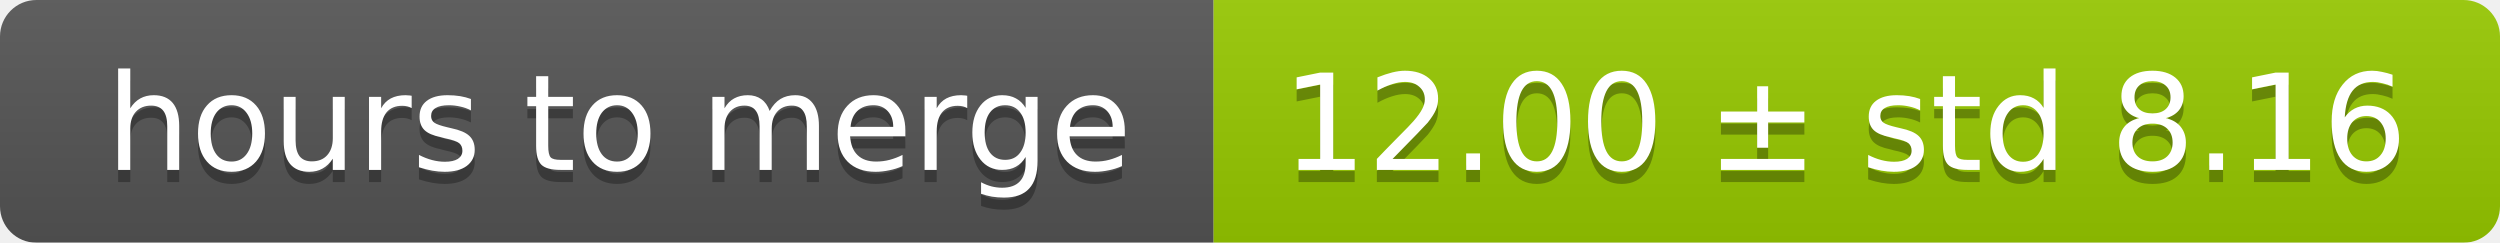
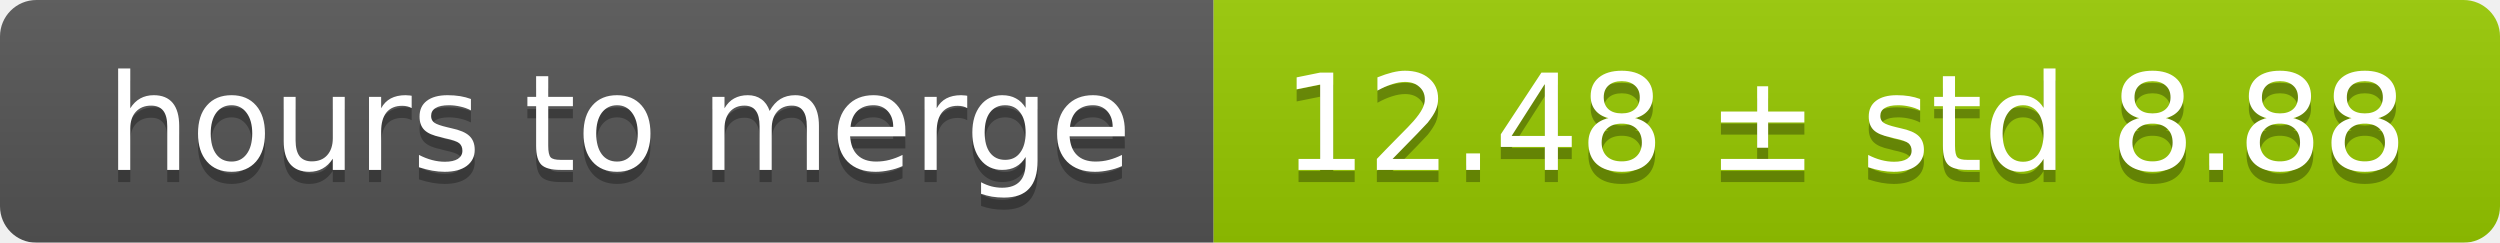
<svg xmlns="http://www.w3.org/2000/svg" width="206" height="20">
  <linearGradient id="smooth" x2="0" y2="100%">
    <stop offset="0" stop-color="#bbb" stop-opacity=".1" />
    <stop offset="1" stop-opacity=".1" />
  </linearGradient>
  <mask id="round">
    <rect width="206" height="20" rx="3" fill="#fff" />
  </mask>
  <g mask="url(#round)">
    <rect width="100" height="20" fill="#555" />
    <rect x="100" width="106" height="20" fill="#97ca00" />
    <rect width="206" height="20" fill="url(#smooth)" />
  </g>
  <g fill="#fff" text-anchor="middle" font-family="DejaVu Sans,Verdana,Geneva,sans-serif" font-size="11">
    <text x="51" y="15" fill="#010101" fill-opacity=".3">hours to merge</text>
    <text x="51" y="14">hours to merge</text>
-     <text x="152" y="15" fill="#010101" fill-opacity=".3">12.00 ± std 8.16</text>
-     <text x="152" y="14">12.00 ± std 8.16</text>
+     <text x="152" y="15" fill="#010101" fill-opacity=".3">12.48 ± std 8.88</text>
+     <text x="152" y="14">12.48 ± std 8.88</text>
  </g>
</svg>
